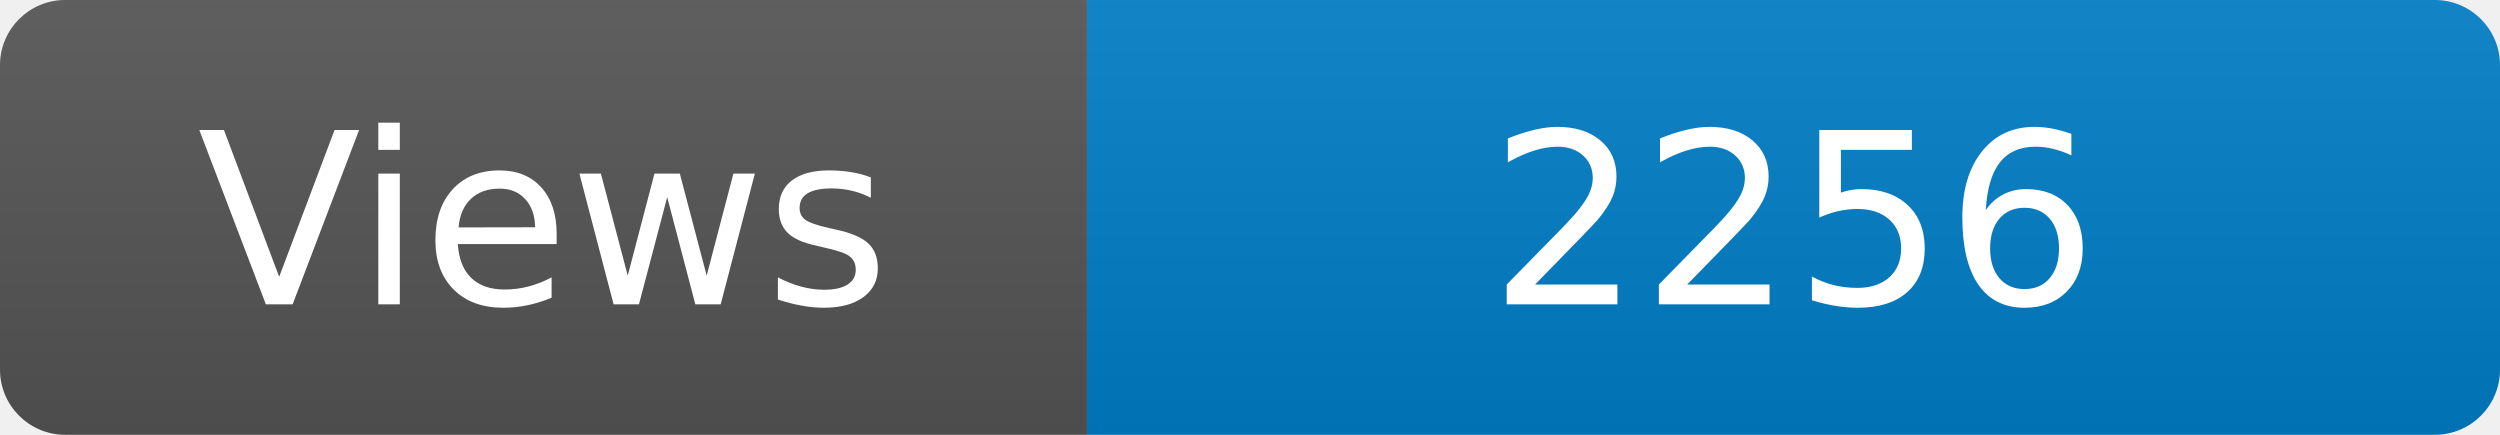
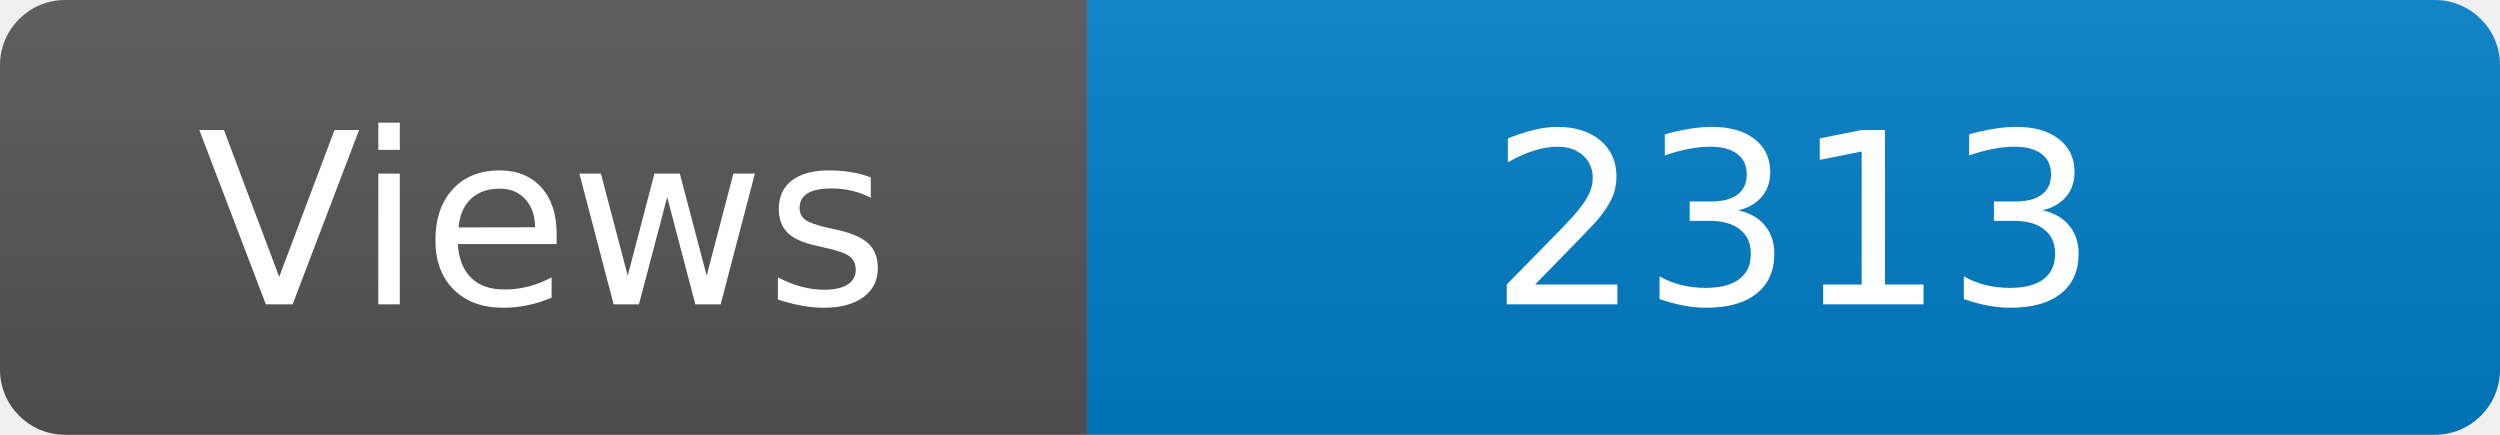
<svg xmlns="http://www.w3.org/2000/svg" width="115" height="20" role="img" aria-label="Maintained?: yes">
  <linearGradient id="s" x2="0" y2="100%">
    <stop offset="0" stop-color="#bbb" stop-opacity=".1" />
    <stop offset="1" stop-opacity=".1" />
  </linearGradient>
  <clipPath id="r">
    <rect width="115" height="20" rx="3" fill="#fff" />
  </clipPath>
  <g clip-path="url(#r)">
    <rect width="50" height="20" fill="#555" />
    <rect x="50" width="160" height="20" fill="#007ec6" />
    <rect width="115" height="20" fill="url(#s)" />
  </g>
  <g fill="#fff" text-anchor="middle" font-family="Verdana,Geneva,DejaVu Sans,sans-serif" font-size="110">
    <text x="250" y="140" transform="scale(.1)" fill="#fff">Views</text>
-     <text x="825" y="140" transform="scale(.1)" fill="#fff">2256</text>
+     <text x="825" y="140" transform="scale(.1)" fill="#fff">2313</text>
  </g>
</svg>
